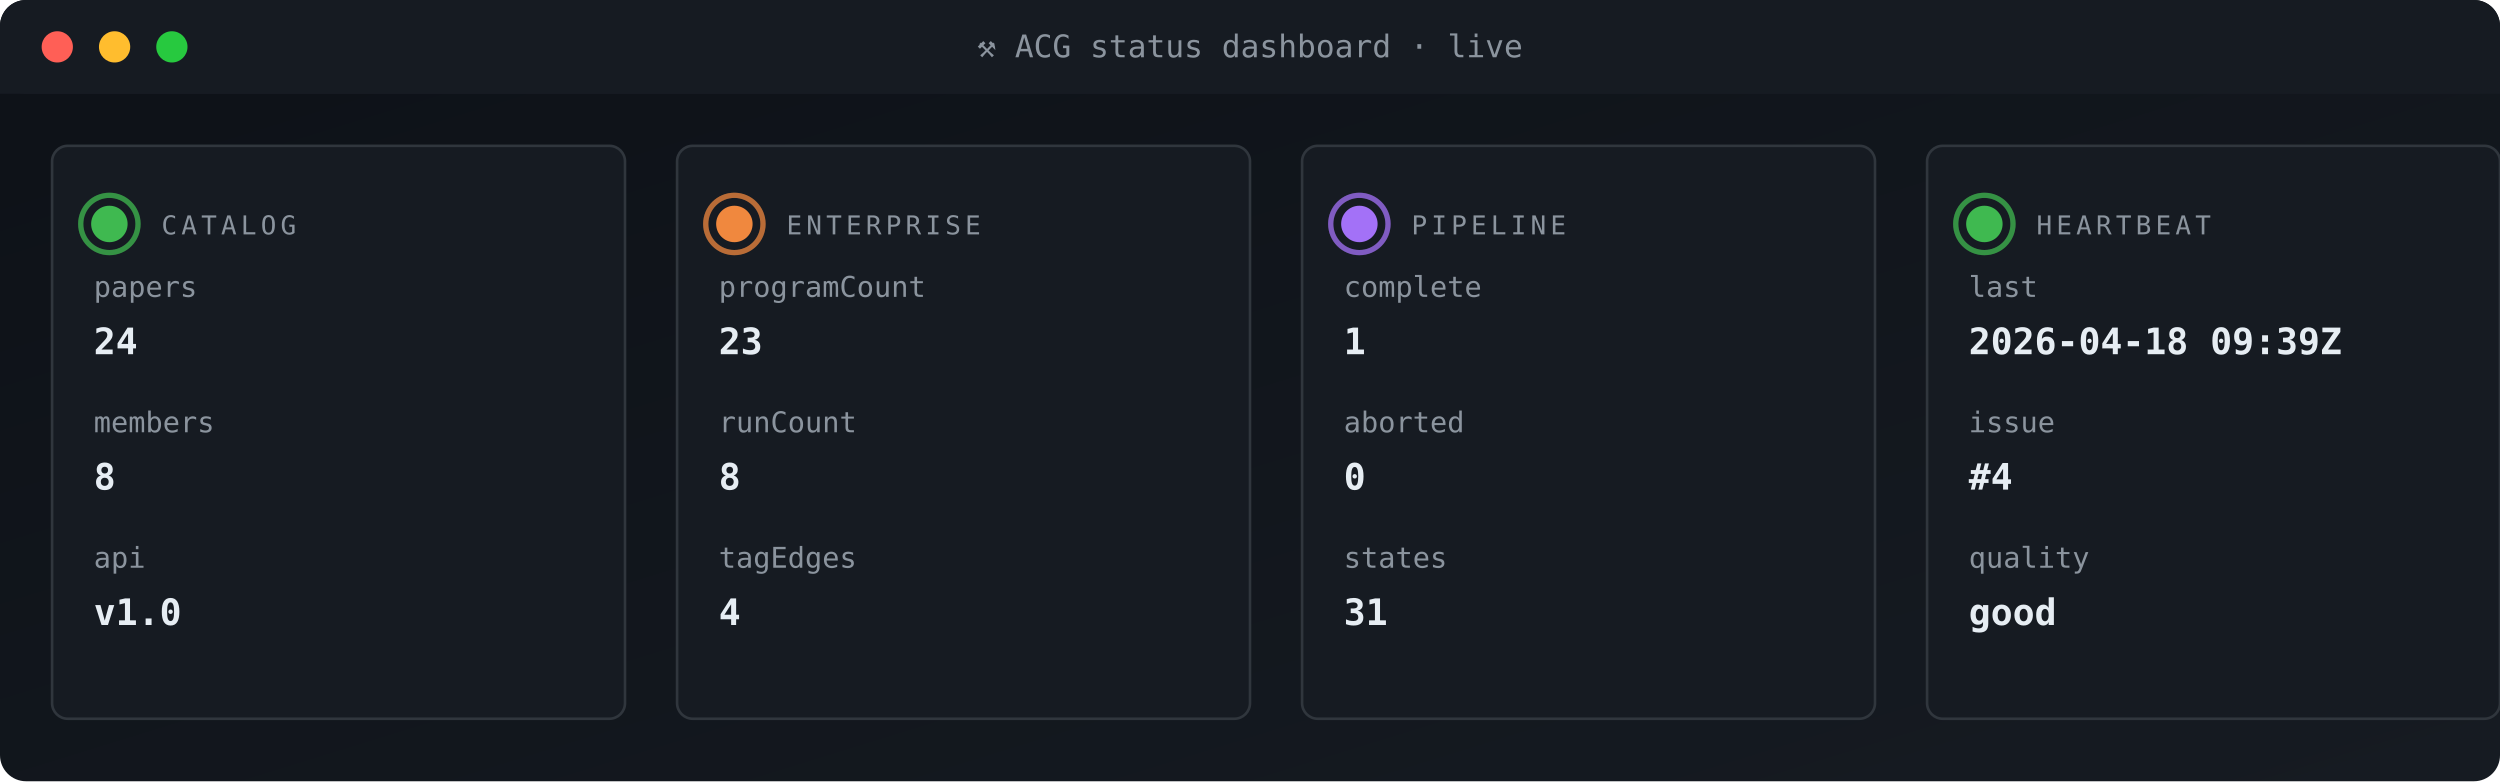
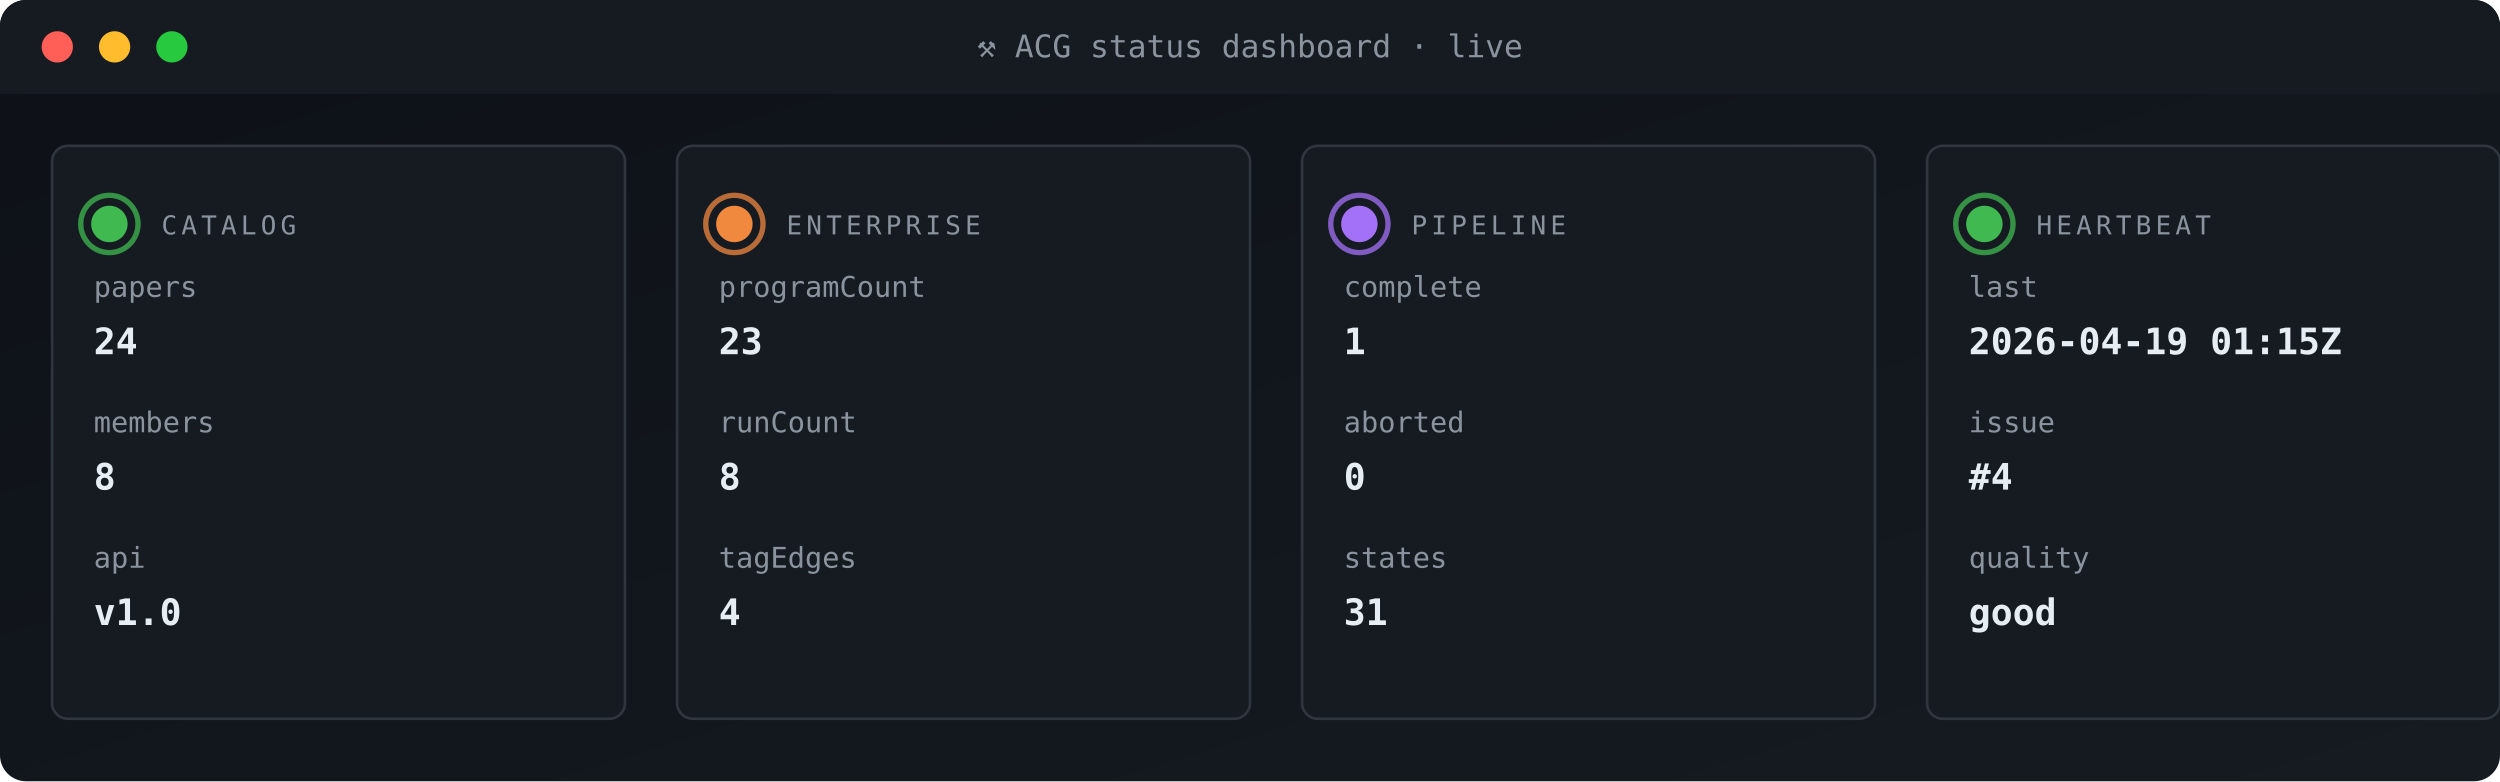
<svg xmlns="http://www.w3.org/2000/svg" viewBox="0 0 960 300" width="960" height="300" role="img" aria-label="ACG status dashboard">
  <defs>
    <linearGradient id="gBg" x1="0" x2="1" y1="0" y2="1">
      <stop offset="0" stop-color="#0d1117" />
      <stop offset="1" stop-color="#161b22" />
    </linearGradient>
    <style>
      .t{font-family:'SFMono-Regular',Consolas,monospace}
      .lb{fill:#8b949e;font-size:10px;text-transform:uppercase;letter-spacing:1.6px}
      .va{fill:#e6edf3;font-size:20px;font-weight:700}
      .vs{fill:#e6edf3;font-size:14px;font-weight:600}
      .lo{fill:#79c0ff;font-size:11px}
      .sub{fill:#8b949e;font-size:11px}
      .g{fill:#3fb950} .a{fill:#e3b341} .r{fill:#f85149}
      .p{fill:#a371f7} .o{fill:#f0883e}
      .pulse{animation:plz 1.8s ease-out infinite}
      @keyframes plz{
        0%{transform:scale(1);opacity:.85}
        45%{transform:scale(1.35);opacity:.3}
        100%{transform:scale(1.8);opacity:0}
      }
      .spin{animation:sp 4s linear infinite;transform-origin:center}
      @keyframes sp{from{transform:rotate(0)}to{transform:rotate(360deg)}}
    </style>
  </defs>
  <rect width="960" height="300" rx="10" fill="url(#gBg)" />
  <rect x="0" y="0" width="960" height="36" rx="10" fill="#161b22" />
  <rect x="0" y="26" width="960" height="10" fill="#161b22" />
  <circle cx="22" cy="18" r="6" fill="#ff5f56" />
  <circle cx="44" cy="18" r="6" fill="#ffbd2e" />
  <circle cx="66" cy="18" r="6" fill="#27c93f" />
  <text x="480" y="22" text-anchor="middle" class="t" font-size="12" fill="#8b949e">⚒ ACG status dashboard · live</text>
  <rect x="20" y="56" width="220" height="220" rx="6" fill="#161b22" stroke="#30363d" stroke-width="1" />
  <g style="transform-origin:42px 86px">
    <circle cx="42" cy="86" r="11" fill="none" stroke="#3fb950" stroke-width="2" opacity=".5" class="pulse" />
    <circle cx="42" cy="86" r="11" fill="none" stroke="#3fb950" stroke-width="2" opacity=".5" class="pulse" style="animation-delay:.6s" />
  </g>
  <circle cx="42" cy="86" r="7" class="g" />
  <text x="62" y="90" class="t lb">CATALOG</text>
  <text x="36" y="114" class="t sub">papers</text>
  <text x="36" y="136" class="t vs">24</text>
  <text x="36" y="166" class="t sub">members</text>
  <text x="36" y="188" class="t vs">8</text>
  <text x="36" y="218" class="t sub">api</text>
  <text x="36" y="240" class="t vs">v1.0</text>
  <rect x="260" y="56" width="220" height="220" rx="6" fill="#161b22" stroke="#30363d" stroke-width="1" />
  <g style="transform-origin:282px 86px">
    <circle cx="282" cy="86" r="11" fill="none" stroke="#f0883e" stroke-width="2" opacity=".5" class="pulse" />
    <circle cx="282" cy="86" r="11" fill="none" stroke="#f0883e" stroke-width="2" opacity=".5" class="pulse" style="animation-delay:.6s" />
  </g>
  <circle cx="282" cy="86" r="7" class="o" />
  <text x="302" y="90" class="t lb">ENTERPRISE</text>
  <text x="276" y="114" class="t sub">programCount</text>
  <text x="276" y="136" class="t vs">23</text>
  <text x="276" y="166" class="t sub">runCount</text>
  <text x="276" y="188" class="t vs">8</text>
  <text x="276" y="218" class="t sub">tagEdges</text>
  <text x="276" y="240" class="t vs">4</text>
  <rect x="500" y="56" width="220" height="220" rx="6" fill="#161b22" stroke="#30363d" stroke-width="1" />
  <g style="transform-origin:522px 86px">
    <circle cx="522" cy="86" r="11" fill="none" stroke="#a371f7" stroke-width="2" opacity=".5" class="pulse" />
    <circle cx="522" cy="86" r="11" fill="none" stroke="#a371f7" stroke-width="2" opacity=".5" class="pulse" style="animation-delay:.6s" />
  </g>
  <circle cx="522" cy="86" r="7" class="p" />
  <text x="542" y="90" class="t lb">PIPELINE</text>
  <text x="516" y="114" class="t sub">complete</text>
  <text x="516" y="136" class="t vs">1</text>
  <text x="516" y="166" class="t sub">aborted</text>
  <text x="516" y="188" class="t vs">0</text>
  <text x="516" y="218" class="t sub">states</text>
  <text x="516" y="240" class="t vs">31</text>
  <rect x="740" y="56" width="220" height="220" rx="6" fill="#161b22" stroke="#30363d" stroke-width="1" />
  <g style="transform-origin:762px 86px">
    <circle cx="762" cy="86" r="11" fill="none" stroke="#3fb950" stroke-width="2" opacity=".5" class="pulse" />
    <circle cx="762" cy="86" r="11" fill="none" stroke="#3fb950" stroke-width="2" opacity=".5" class="pulse" style="animation-delay:.6s" />
  </g>
  <circle cx="762" cy="86" r="7" class="g" />
  <text x="782" y="90" class="t lb">HEARTBEAT</text>
  <text x="756" y="114" class="t sub">last</text>
-   <text x="756" y="136" class="t vs">2026-04-18 09:39Z</text>
+   <text x="756" y="136" class="t vs">2026-04-19 01:15Z</text>
  <text x="756" y="166" class="t sub">issue</text>
  <text x="756" y="188" class="t vs">#4</text>
  <text x="756" y="218" class="t sub">quality</text>
  <text x="756" y="240" class="t vs">good</text>
</svg>
